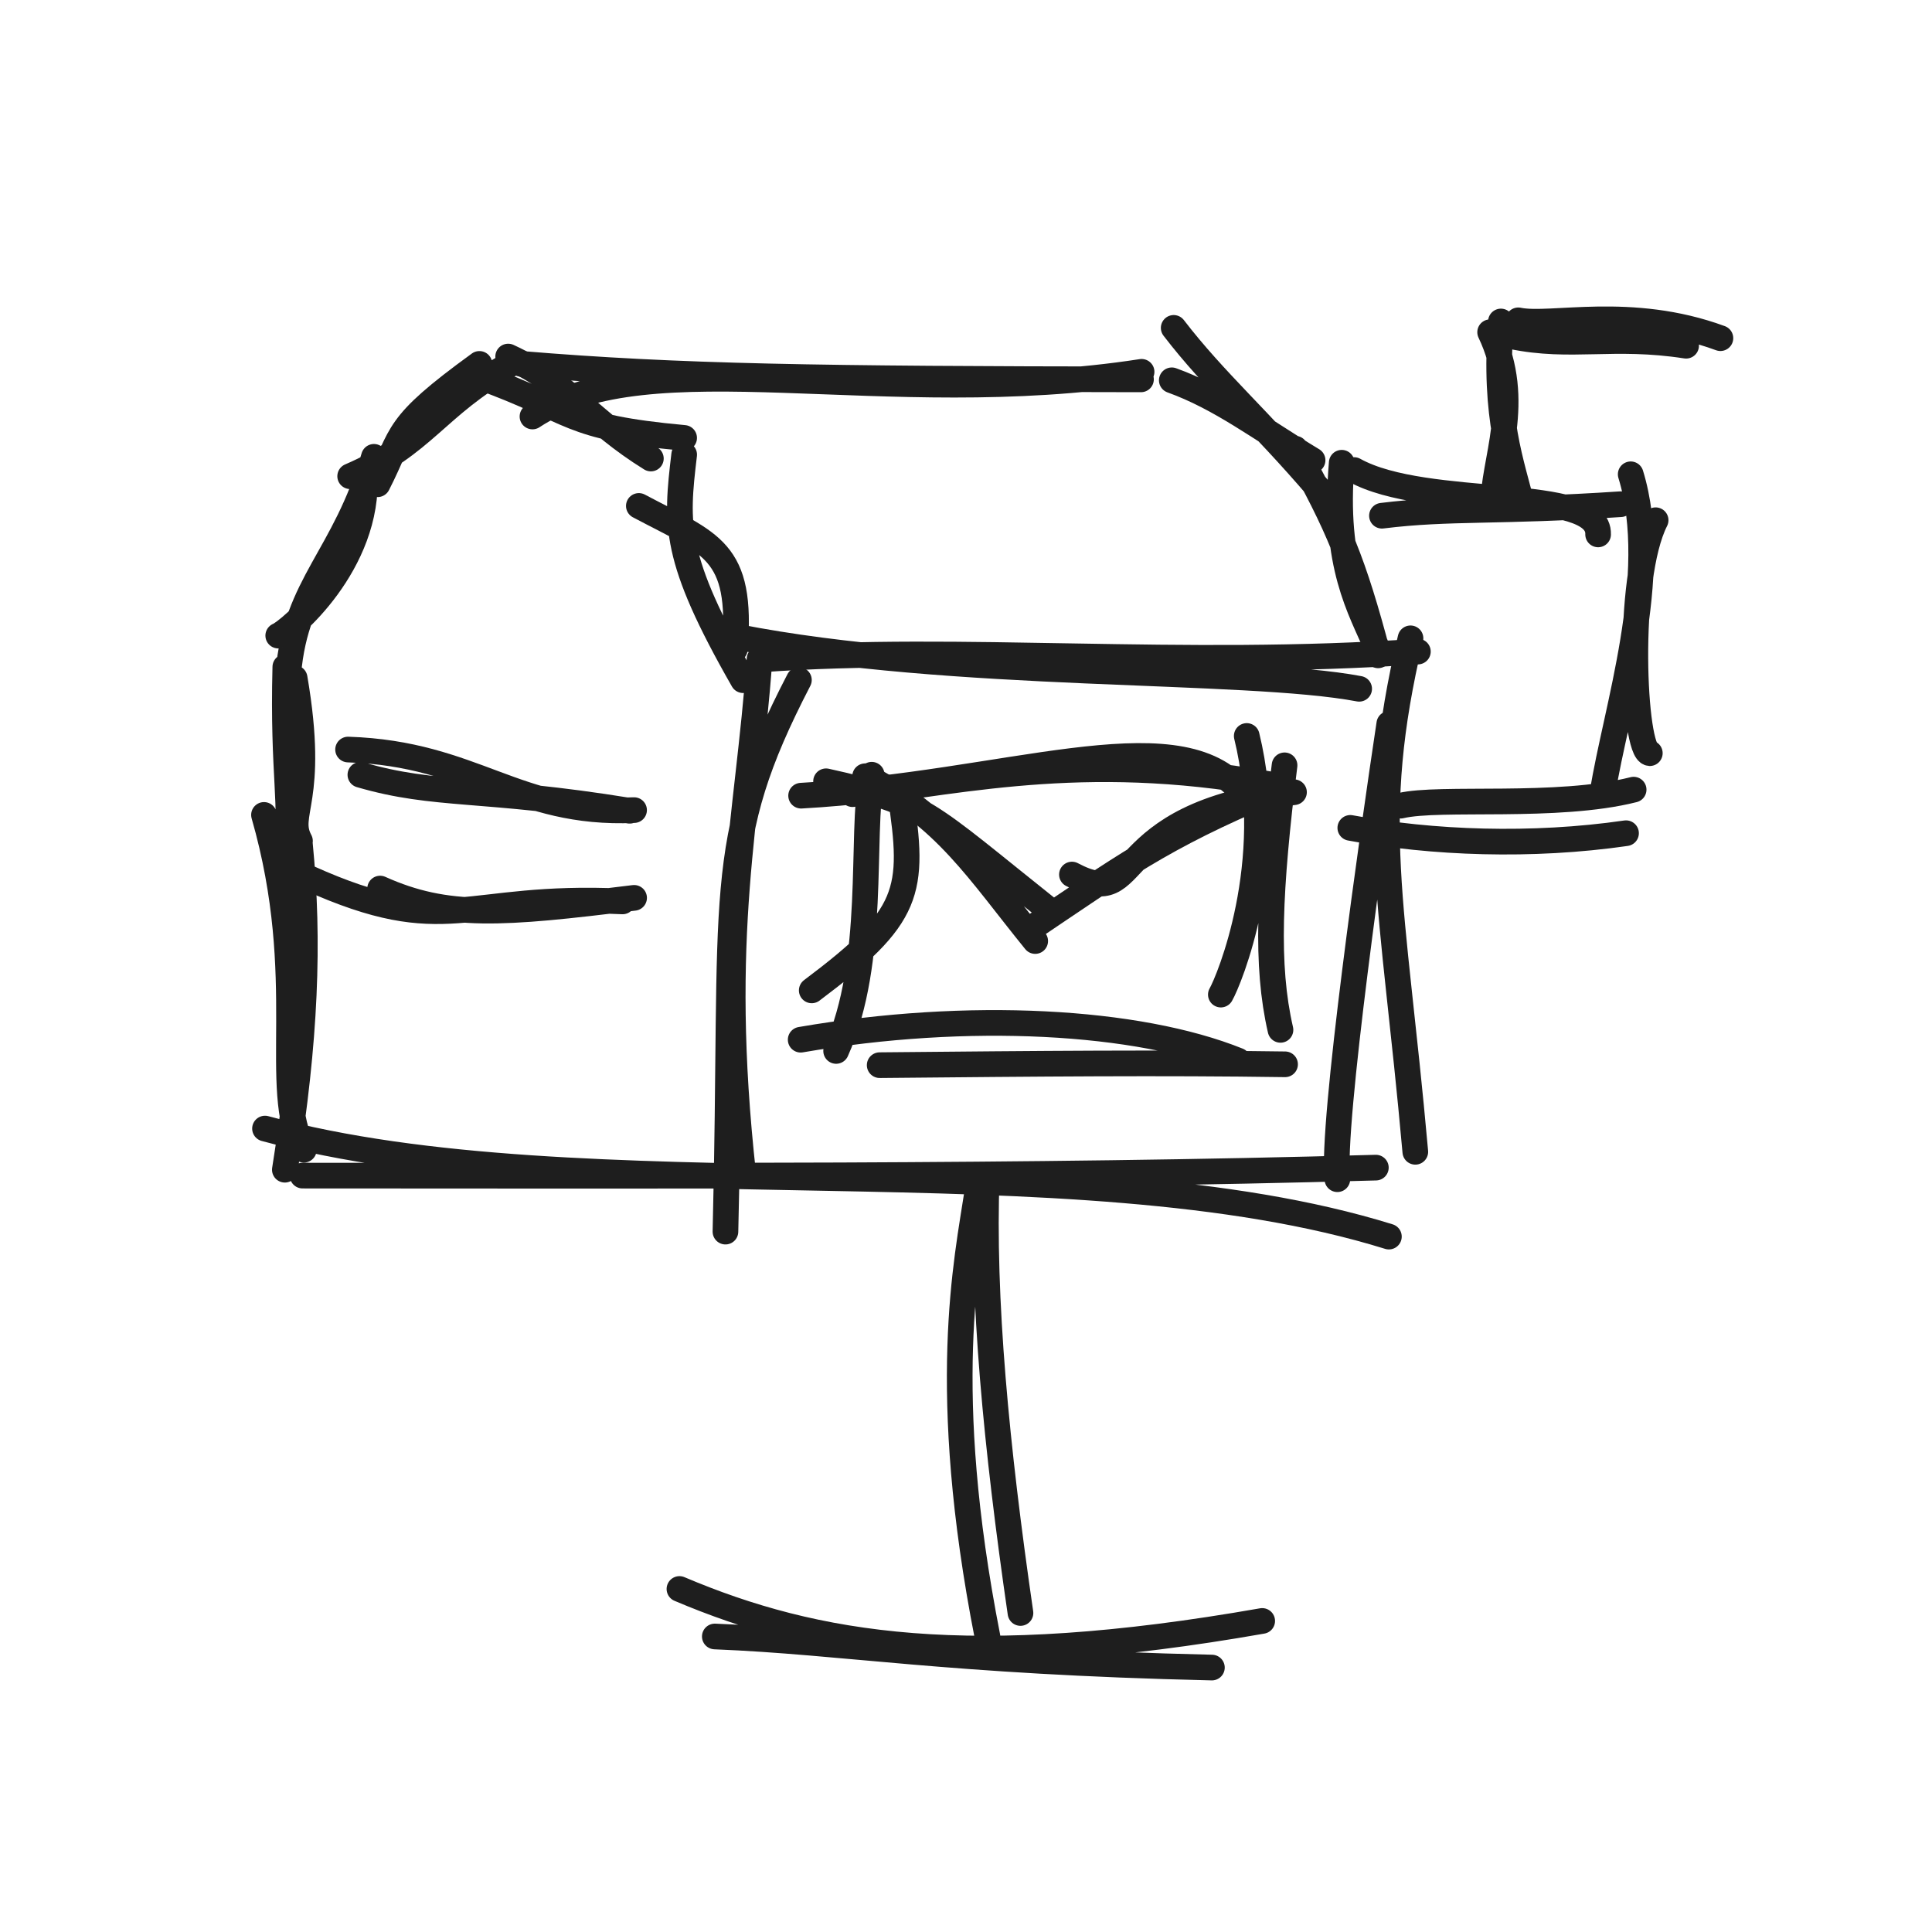
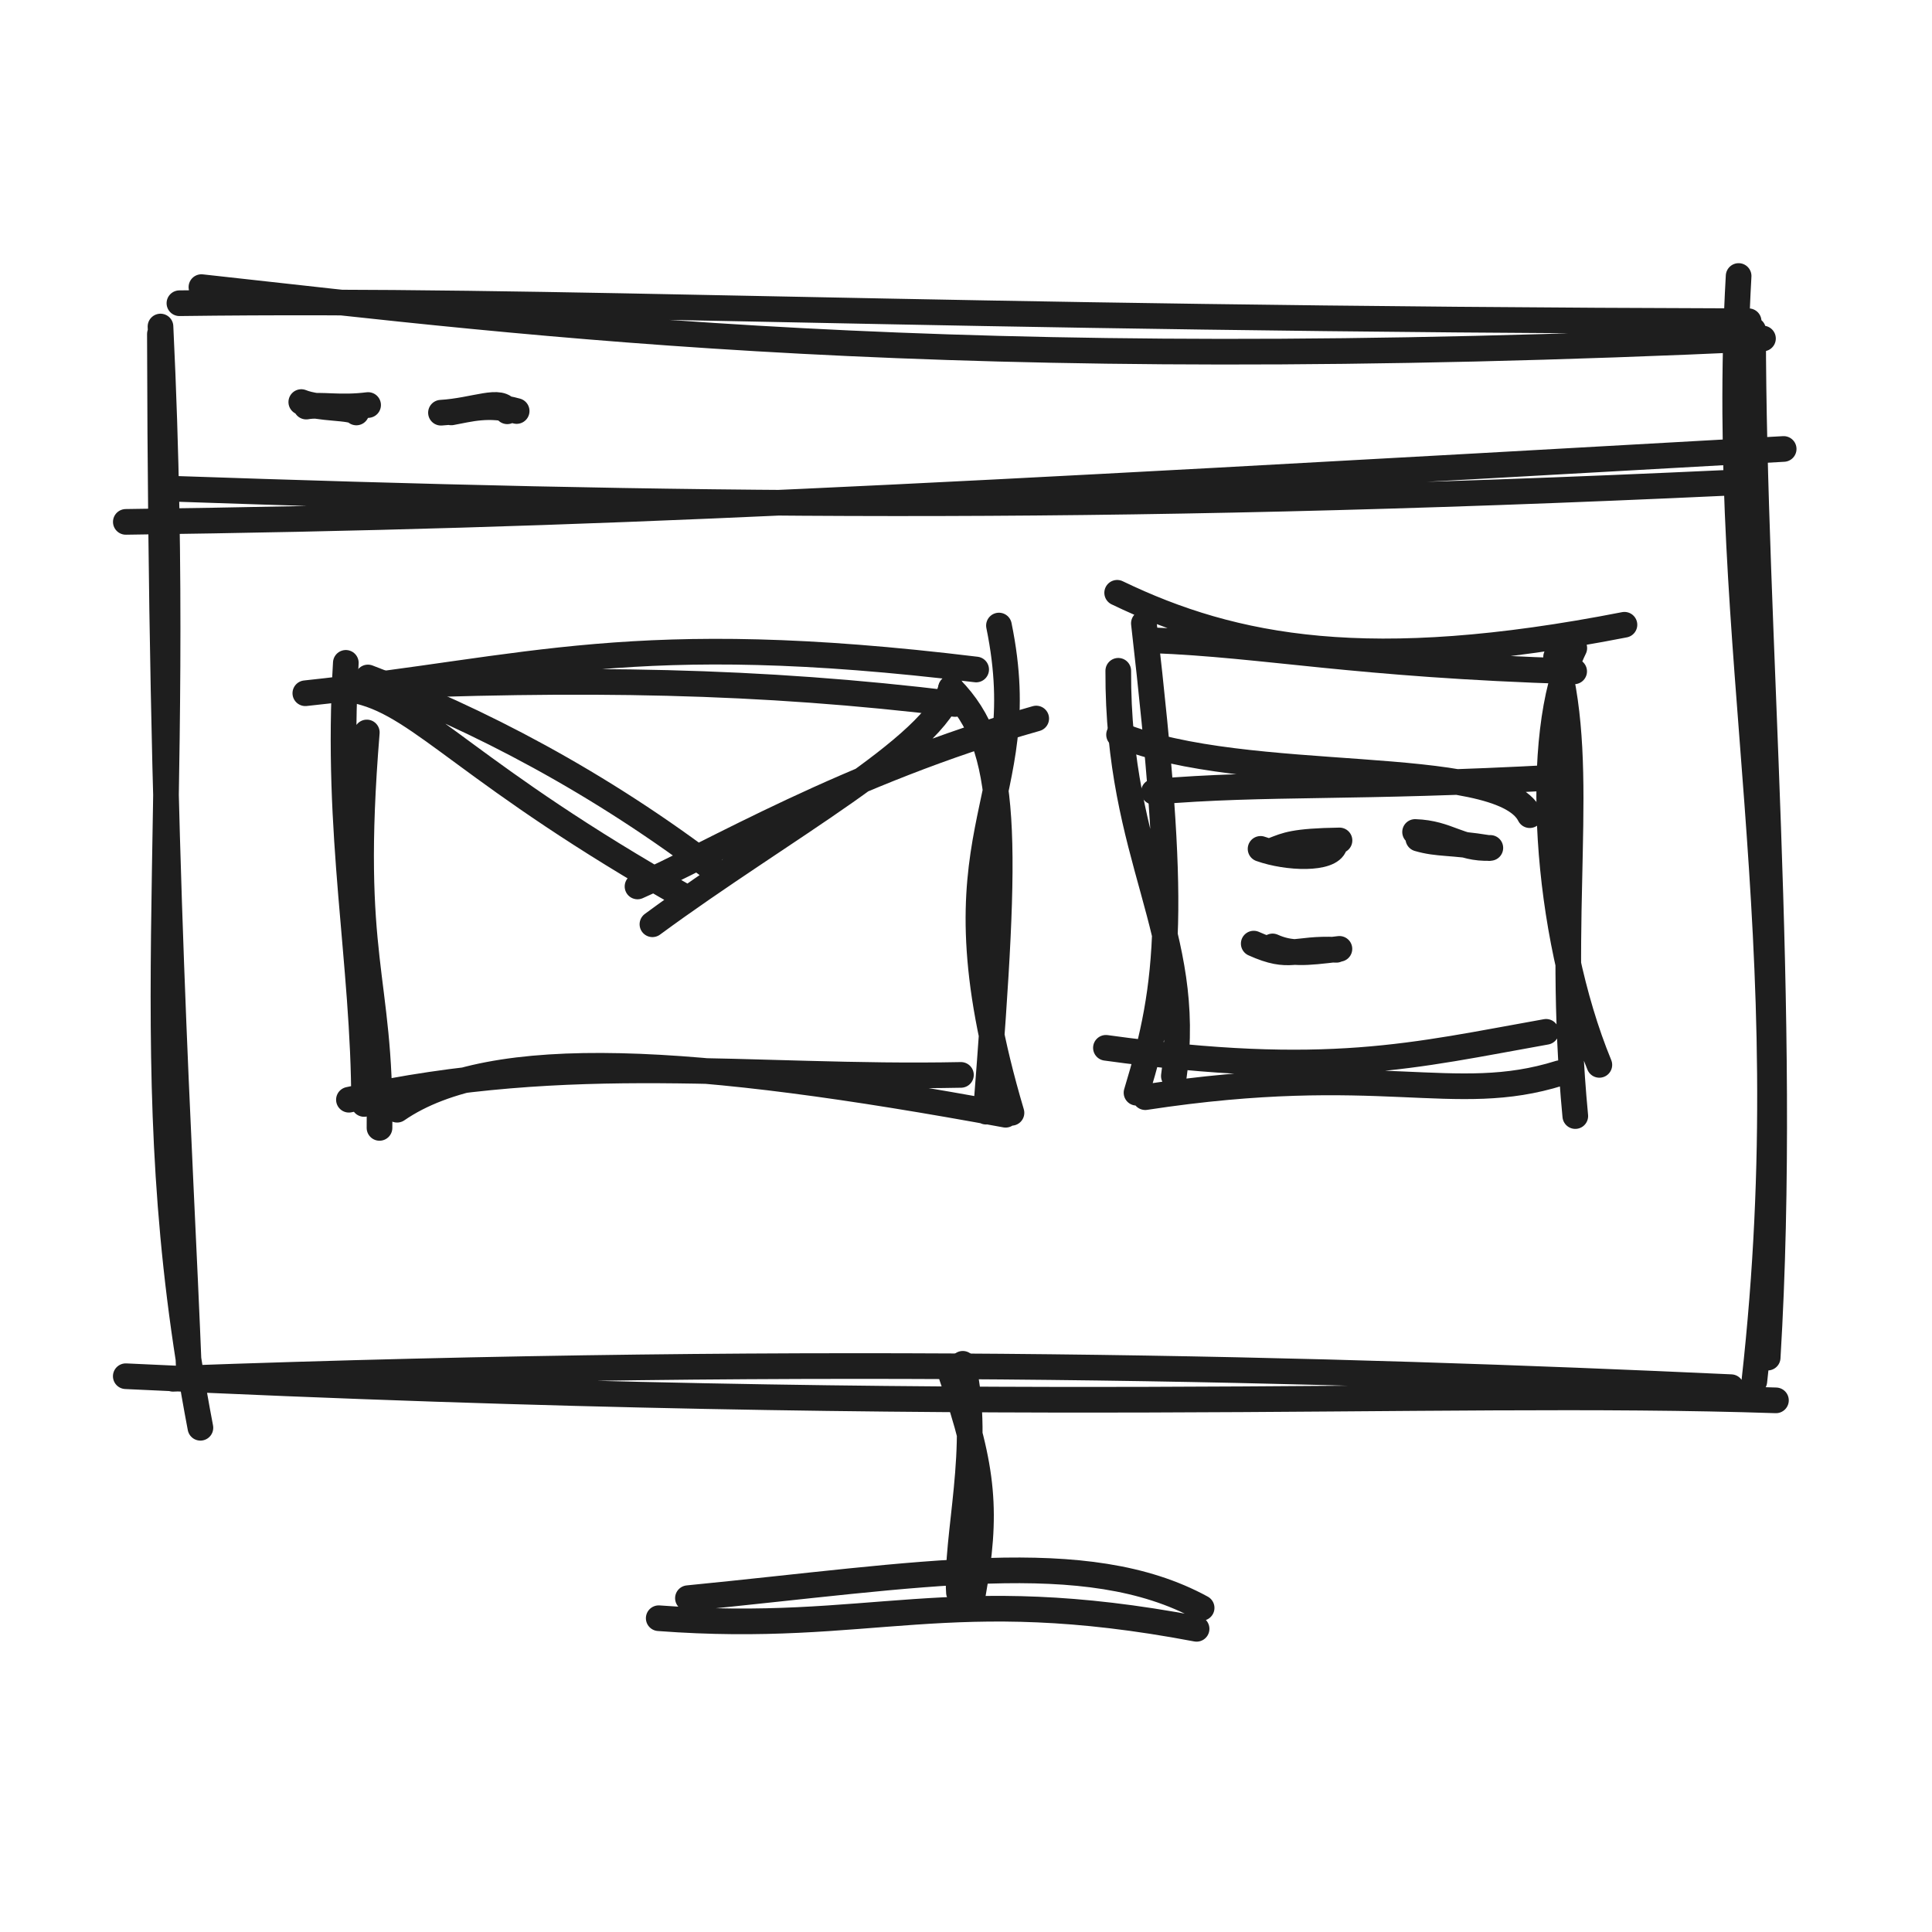
<svg xmlns="http://www.w3.org/2000/svg" width="128" height="128" viewBox="0 0 128 128" role="img">
-   <path d="M19.874 55.714 C18.882 53.86, 20.93 53.137, 19.521 44.927 M18.926 56.408 C19.437 53.517, 18.716 51.386, 18.903 44.184 M18.434 42.11 C19.08 41.872, 24.509 37.381, 24.16 31.359 M19.102 44.599 C19.602 38.676, 22.821 36.937, 24.775 30.266 M25.014 32.084 C26.784 28.628, 26.003 28.291, 31.762 24.109 M23.199 31.551 C28.079 29.459, 28.901 26.893, 33.669 24.213 M35.278 27.594 C43.021 22.461, 58.576 27.272, 75.633 24.634 M34.53 24.107 C44.968 24.976, 54.131 25.11, 75.593 25.134 M77.76 21.723 C80.457 25.24, 83.498 27.862, 87.364 32.391 M77.634 25.196 C80.882 26.367, 83.474 28.387, 86.962 30.492 M88.893 30.658 C88.315 37.47, 90.156 40.378, 91.224 42.914 M85.809 29.724 C88.693 34.896, 89.658 37.196, 91.306 43.418 M92.044 47.956 C90.963 55.137, 88.184 74.608, 88.604 78.126 M93.45 42.291 C90.569 54.493, 92.269 59.508, 93.768 76.31 M92.018 81.928 C70.993 75.392, 38.635 80.501, 17.557 74.77 M91.154 77.358 C68.251 78.017, 43.073 77.886, 20.046 77.887 M20.13 76.173 C17.901 72.166, 20.623 64.904, 17.49 53.99 M18.872 77.497 C20.239 68.921, 20.506 62.403, 19.868 55.903" stroke="#1e1e1e" stroke-width="1.7" fill="none" stroke-linecap="round" stroke-linejoin="round" />
-   <path d="M31.763 24.962 C38.229 27.304, 37.438 28.291, 45.326 29.013 M33.667 23.622 C37.8 25.53, 39.095 27.889, 43.122 30.379 M42.325 33.519 C47.135 36.072, 49.206 36.404, 48.688 43.004 M45.328 30.124 C44.775 34.788, 44.579 36.922, 49.232 45.064 M52.93 45.051 C47.297 55.923, 48.622 59.014, 48.063 81.598 M50.321 43.661 C49.546 54.472, 47.465 61.754, 49.245 77.831" stroke="#1e1e1e" stroke-width="1.7" fill="none" stroke-linecap="round" stroke-linejoin="round" />
-   <path d="M48.805 42.188 C63.06 45.002, 82.491 44.202, 90.048 45.634 M50.44 43.687 C63.593 42.74, 78.324 44.26, 93.939 43.168" stroke="#1e1e1e" stroke-width="1.7" fill="none" stroke-linecap="round" stroke-linejoin="round" />
-   <path d="M53.076 52.716 C66.625 51.961, 77.731 47.484, 82.042 52.244 M56.48 52.614 C64.179 51.687, 72.508 49.674, 85.148 52.156 M82.6 48.76 C84.663 57.193, 81.417 64.974, 80.884 65.894 M85.105 50.705 C84.086 58.945, 83.851 63.966, 84.835 68.231 M82.021 70.266 C75.373 67.585, 64.141 66.971, 53.047 68.883 M85.139 70.513 C76.925 70.394, 69.035 70.468, 58.281 70.57 M53.78 65.616 C60.315 60.713, 60.645 59.109, 59.642 52.581 M55.396 69.628 C58.077 63.642, 56.994 55.498, 57.753 51.328" stroke="#1e1e1e" stroke-width="1.7" fill="none" stroke-linecap="round" stroke-linejoin="round" />
-   <path d="M54.728 51.762 C61.351 53.235, 61.163 53.649, 69.732 60.472 M57.316 51.429 C62.653 54.117, 64.815 57.704, 68.585 62.346 M71.018 57.941 C75.939 60.541, 72.953 53.954, 85.731 52.486 M68.286 61.53 C74.08 57.64, 77.004 55.438, 84.277 52.419" stroke="#1e1e1e" stroke-width="1.7" fill="none" stroke-linecap="round" stroke-linejoin="round" />
-   <path d="M65.376 77.884 C65.068 86.048, 66 95.795, 67.609 106.865 M64.776 78.796 C64.043 83.609, 62.198 91.982, 65.424 108.447" stroke="#1e1e1e" stroke-width="1.7" fill="none" stroke-linecap="round" stroke-linejoin="round" />
-   <path d="M45.015 105.274 C54.033 109.097, 64.261 110.792, 83.624 107.392 M47.358 108.421 C55.99 108.769, 62.725 110.078, 80.292 110.48" stroke="#1e1e1e" stroke-width="1.7" fill="none" stroke-linecap="round" stroke-linejoin="round" />
-   <path d="M89.712 31.141 C94.506 33.816, 105.994 32.122, 105.879 35.406 M91.558 34.168 C96.082 33.607, 99.207 33.95, 107.378 33.404 M109.69 34.466 C107.702 38.371, 108.225 49.803, 109.305 49.899 M108.038 31.423 C110.096 38.097, 107.009 47.193, 106.183 52.483 M107.729 55.202 C101.497 56.107, 94.873 55.86, 89.461 54.849 M108.233 52.316 C103.151 53.601, 95.39 52.758, 92.801 53.377" stroke="#1e1e1e" stroke-width="1.7" fill="none" stroke-linecap="round" stroke-linejoin="round" />
-   <path d="M98.936 33.528 C98.87 30.612, 100.945 26.653, 98.725 22.009 M100.884 33.675 C100.18 30.683, 98.943 27.795, 99.439 21.299 M100.589 21.223 C102.751 21.673, 108.009 20.211, 113.982 22.405 M100.154 22.281 C104.099 23.1, 106.862 22.156, 111.709 22.905" stroke="#1e1e1e" stroke-width="1.7" fill="none" stroke-linecap="round" stroke-linejoin="round" />
-   <path d="M23.061 49.659 C31.423 49.933, 34.181 54.011, 42.009 53.672 M23.876 51.332 C28.907 52.796, 31.909 52.125, 41.715 53.715" stroke="#1e1e1e" stroke-width="1.7" fill="none" stroke-linecap="round" stroke-linejoin="round" />
-   <path d="M20.44 58.165 C29.69 62.324, 30.587 59.226, 41.246 59.721 M25.183 58.87 C29.608 60.859, 33.238 60.568, 42.011 59.485" stroke="#1e1e1e" stroke-width="1.7" fill="none" stroke-linecap="round" stroke-linejoin="round" />
+   <path d="M13.345 19.022 C35.725 21.487, 62.606 24.937, 116.802 22.427 M11.887 20.089 C37.164 19.761, 60.217 21.13, 115.852 21.283 M115.188 18.286 C113.779 43.217, 119.533 61.978, 116.229 91.515 M116.147 21.86 C116.149 41.549, 118.484 67.318, 117.113 89.946 M117.661 92.777 C94.333 92.001, 66.623 93.966, 8.333 91.178 M114.687 91.904 C88.237 90.688, 55.22 89.757, 11.458 91.348 M13.278 94.594 C8.691 70.57, 12.284 55.908, 10.633 21.634 M12.53 91.107 C11.88 74.697, 10.671 57.947, 10.593 22.134" stroke="#1e1e1e" stroke-width="1.7" fill="none" stroke-linecap="round" stroke-linejoin="round" />
+   <path d="M8.336 34.576 C39.909 34.154, 59.385 33.052, 118.173 29.745 M11.454 32.381 C43.969 33.494, 72.056 33.96, 114.561 31.982" stroke="#1e1e1e" stroke-width="1.7" fill="none" stroke-linecap="round" stroke-linejoin="round" />
+   <path d="M19.961 26.638 C21.131 27.117, 23.336 26.957, 23.61 27.327 M20.288 26.937 C21.25 26.766, 22.527 27.07, 24.388 26.834" stroke="#1e1e1e" stroke-width="1.7" fill="none" stroke-linecap="round" stroke-linejoin="round" />
+   <path d="M29.215 27.343 C31.475 27.209, 33.247 26.313, 33.608 27.249 M29.896 27.323 C31.074 27.112, 32.378 26.71, 34.23 27.231" stroke="#1e1e1e" stroke-width="1.7" fill="none" stroke-linecap="round" stroke-linejoin="round" />
+   <path d="M20.229 45.929 C35.108 44.35, 41.893 41.584, 64.673 44.356 M23.385 45.523 C38.681 44.88, 50.307 45.061, 63.274 46.642 M66.183 41.444 C68.651 53.487, 61.4 54.803, 67.013 73.728 M63.007 45.616 C66.866 49.561, 66.746 55.351, 65.322 73.649 M66.625 73.855 C45.985 70.052, 32.637 69.163, 26.31 73.522 M63.665 71.215 C49.692 71.502, 37.938 69.585, 23.117 72.86 M25.143 74.726 C25.255 64.6, 23.067 63.68, 24.302 48.528 M24.121 73.14 C24.117 63.711, 22.22 55.264, 22.912 43.916" stroke="#1e1e1e" stroke-width="1.7" fill="none" stroke-linecap="round" stroke-linejoin="round" />
+   <path d="M24.376 44.884 C31.546 47.592, 39.729 51.813, 47.609 57.865 M23.776 45.796 C28.001 46.797, 31.141 51.372, 45.424 59.447 M42.237 58.73 C46.961 56.676, 56.124 51.147, 68.652 47.605 M43.225 61.235 C51.863 54.877, 62.099 49.415, 63.007 45.591" stroke="#1e1e1e" stroke-width="1.7" fill="none" stroke-linecap="round" stroke-linejoin="round" />
+   <path d="M74.015 39.274 C81.762 43.003, 90.72 44.698, 107.624 41.392 M76.358 42.421 C83.932 42.715, 89.61 44.023, 104.292 44.48 M104.301 42.938 C101.504 48.623, 102.355 61.802, 105.961 70.551 M103.096 43.52 C105.158 51.217, 103.056 60.18, 104.367 73.942 M102.433 68.362 C93.692 69.917, 87.949 71.452, 73.27 69.421 M103.328 71.101 C96.306 73.304, 91.435 70.317, 75.876 72.69 M77.771 71.292 C79.078 61.784, 74.039 56.897, 74.088 44.442 M75.297 72.396 C77.555 64.964, 77.954 60.229, 75.785 41.296" stroke="#1e1e1e" stroke-width="1.7" fill="none" stroke-linecap="round" stroke-linejoin="round" />
+   <path d="M74.14 48.676 C82.561 52.137, 99.349 50.019, 101.349 54.007 M76.447 52.46 C83.965 51.819, 89.734 52.247, 103.222 51.506" stroke="#1e1e1e" stroke-width="1.7" fill="none" stroke-linecap="round" stroke-linejoin="round" />
+   <path d="M83.516 56.24 C85.304 56.876, 88.136 56.965, 88.421 56.004 M84.402 56.307 C85.226 55.993, 85.711 55.727, 88.745 55.681" stroke="#1e1e1e" stroke-width="1.7" fill="none" stroke-linecap="round" stroke-linejoin="round" />
+   <path d="M93.753 55.121 C95.953 55.193, 96.679 56.266, 98.739 56.177 M93.967 55.561 C95.291 55.946, 96.081 55.77, 98.662 56.188" stroke="#1e1e1e" stroke-width="1.7" fill="none" stroke-linecap="round" stroke-linejoin="round" />
+   <path d="M83.063 62.517 C85.497 63.611, 85.733 62.796, 88.539 62.927 M84.311 62.703 C85.476 63.226, 86.431 63.149, 88.74 62.865" stroke="#1e1e1e" stroke-width="1.7" fill="none" stroke-linecap="round" stroke-linejoin="round" />
+   <path d="M63.058 91.189 C65.211 97.386, 65.402 100.272, 64.442 105.71 M63.788 90.356 C65.048 95.842, 63.289 101.841, 63.533 105.509" stroke="#1e1e1e" stroke-width="1.7" fill="none" stroke-linecap="round" stroke-linejoin="round" />
+   <path d="M43.642 107.211 C57.769 108.273, 62.831 104.795, 79.277 107.914 M45.577 105.883 C60.993 104.369, 71.962 102.347, 79.611 106.527" stroke="#1e1e1e" stroke-width="1.7" fill="none" stroke-linecap="round" stroke-linejoin="round" />
</svg>
